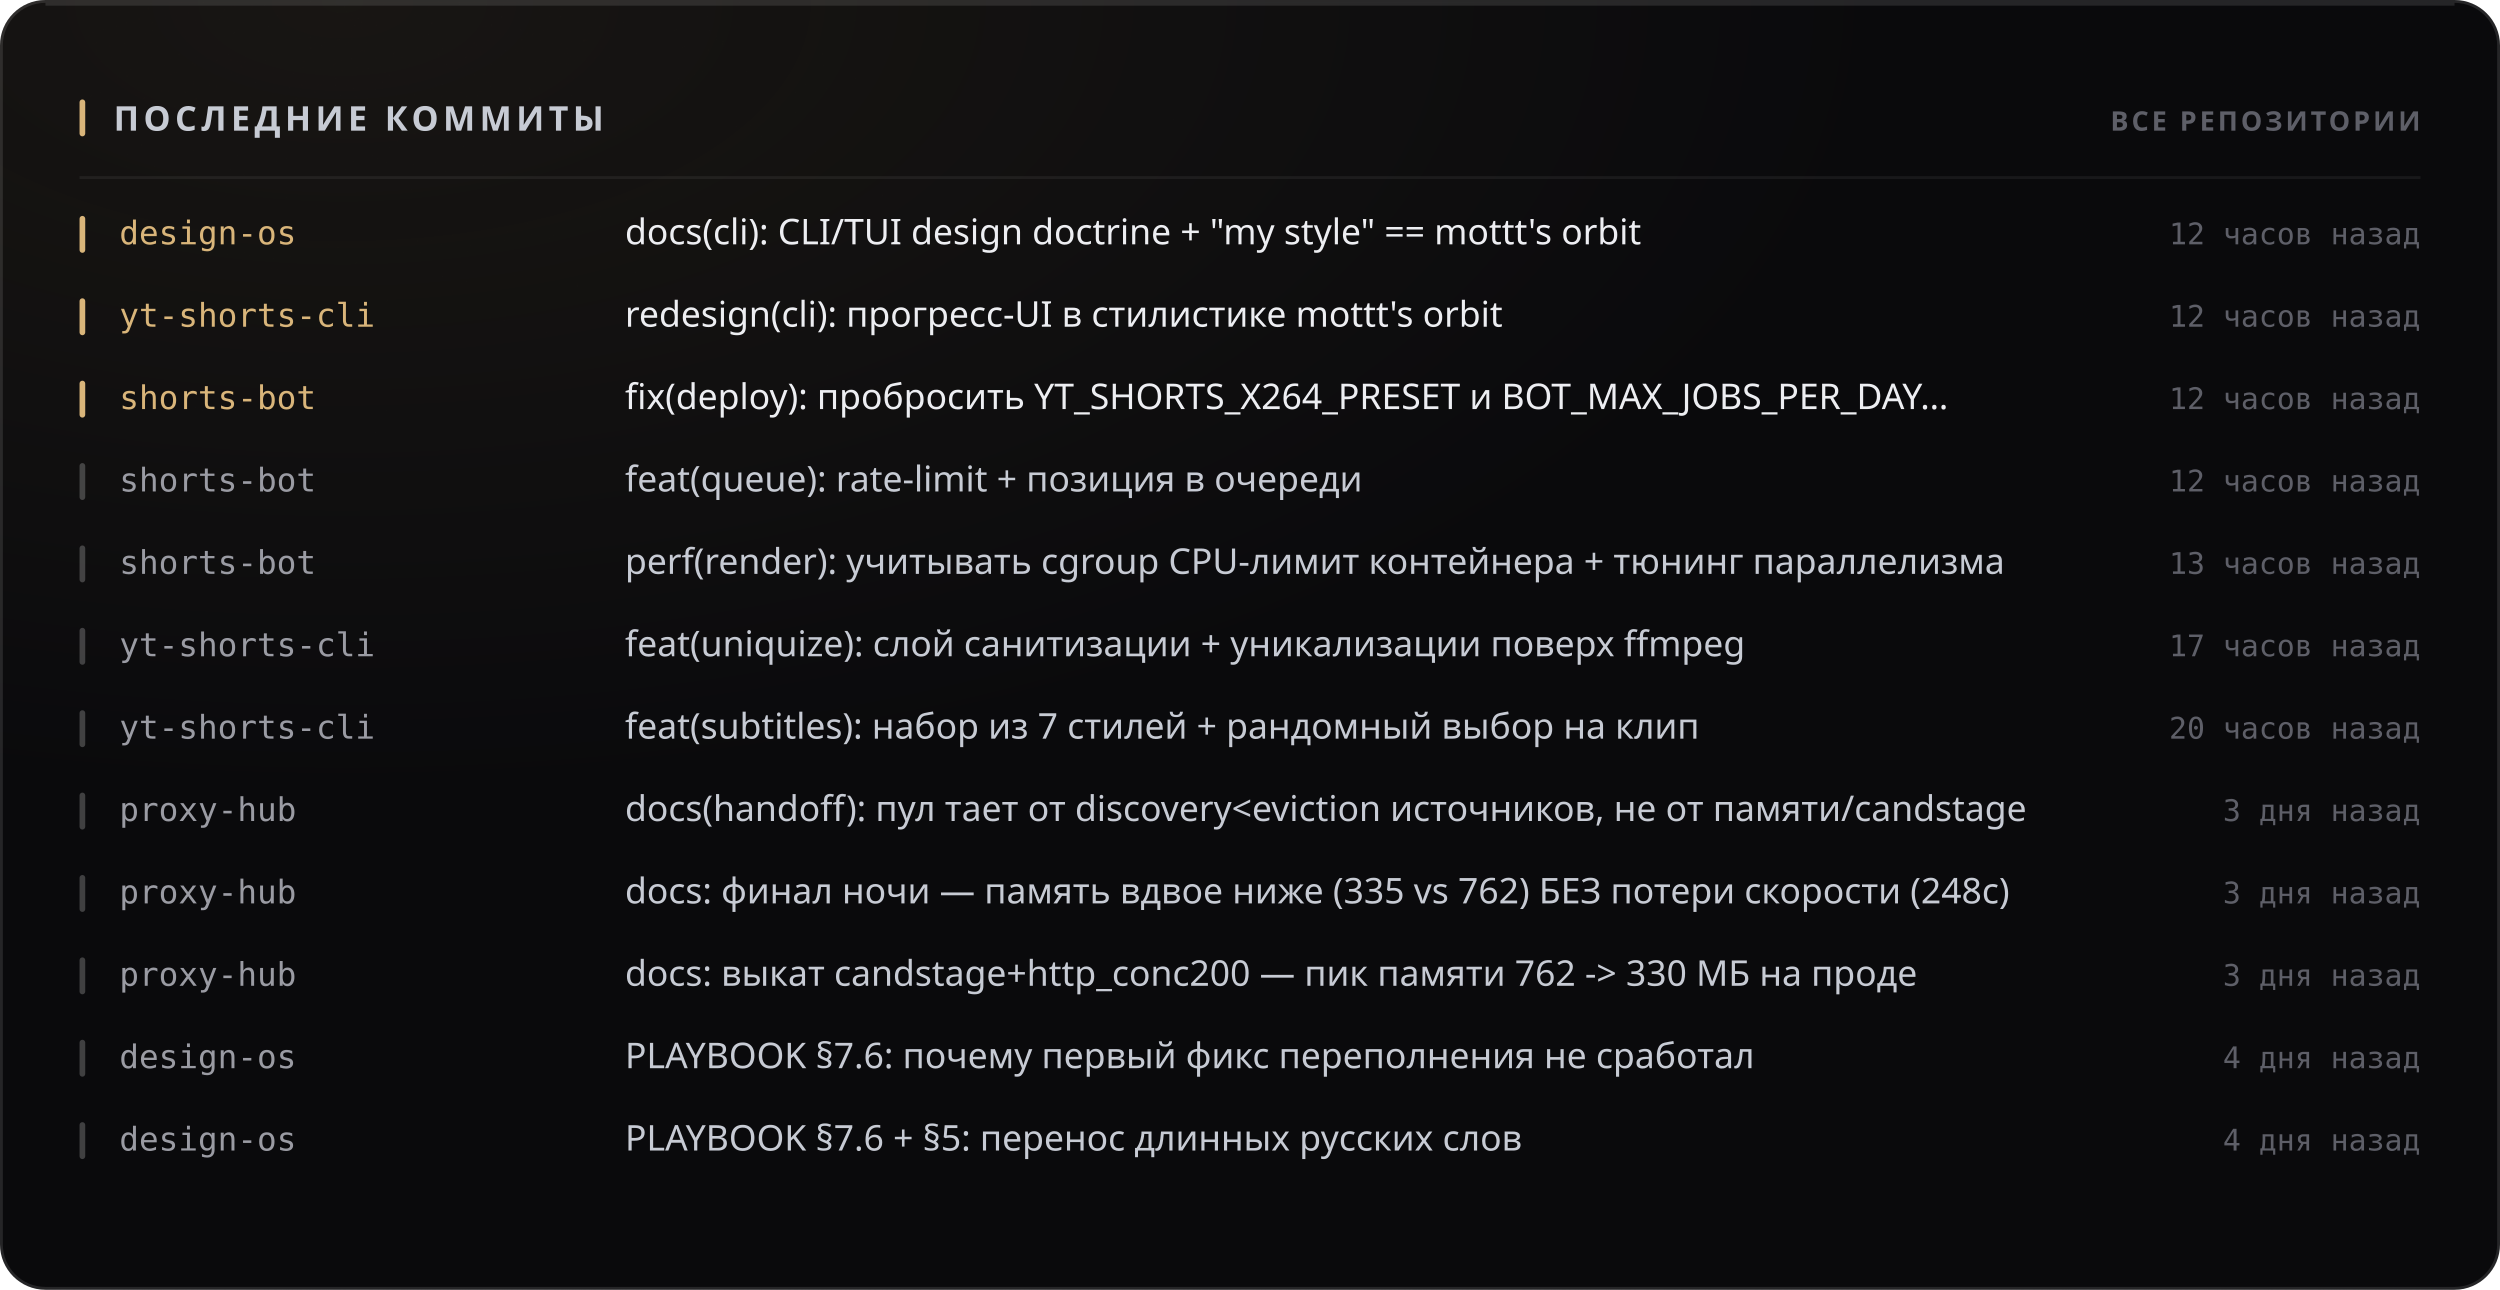
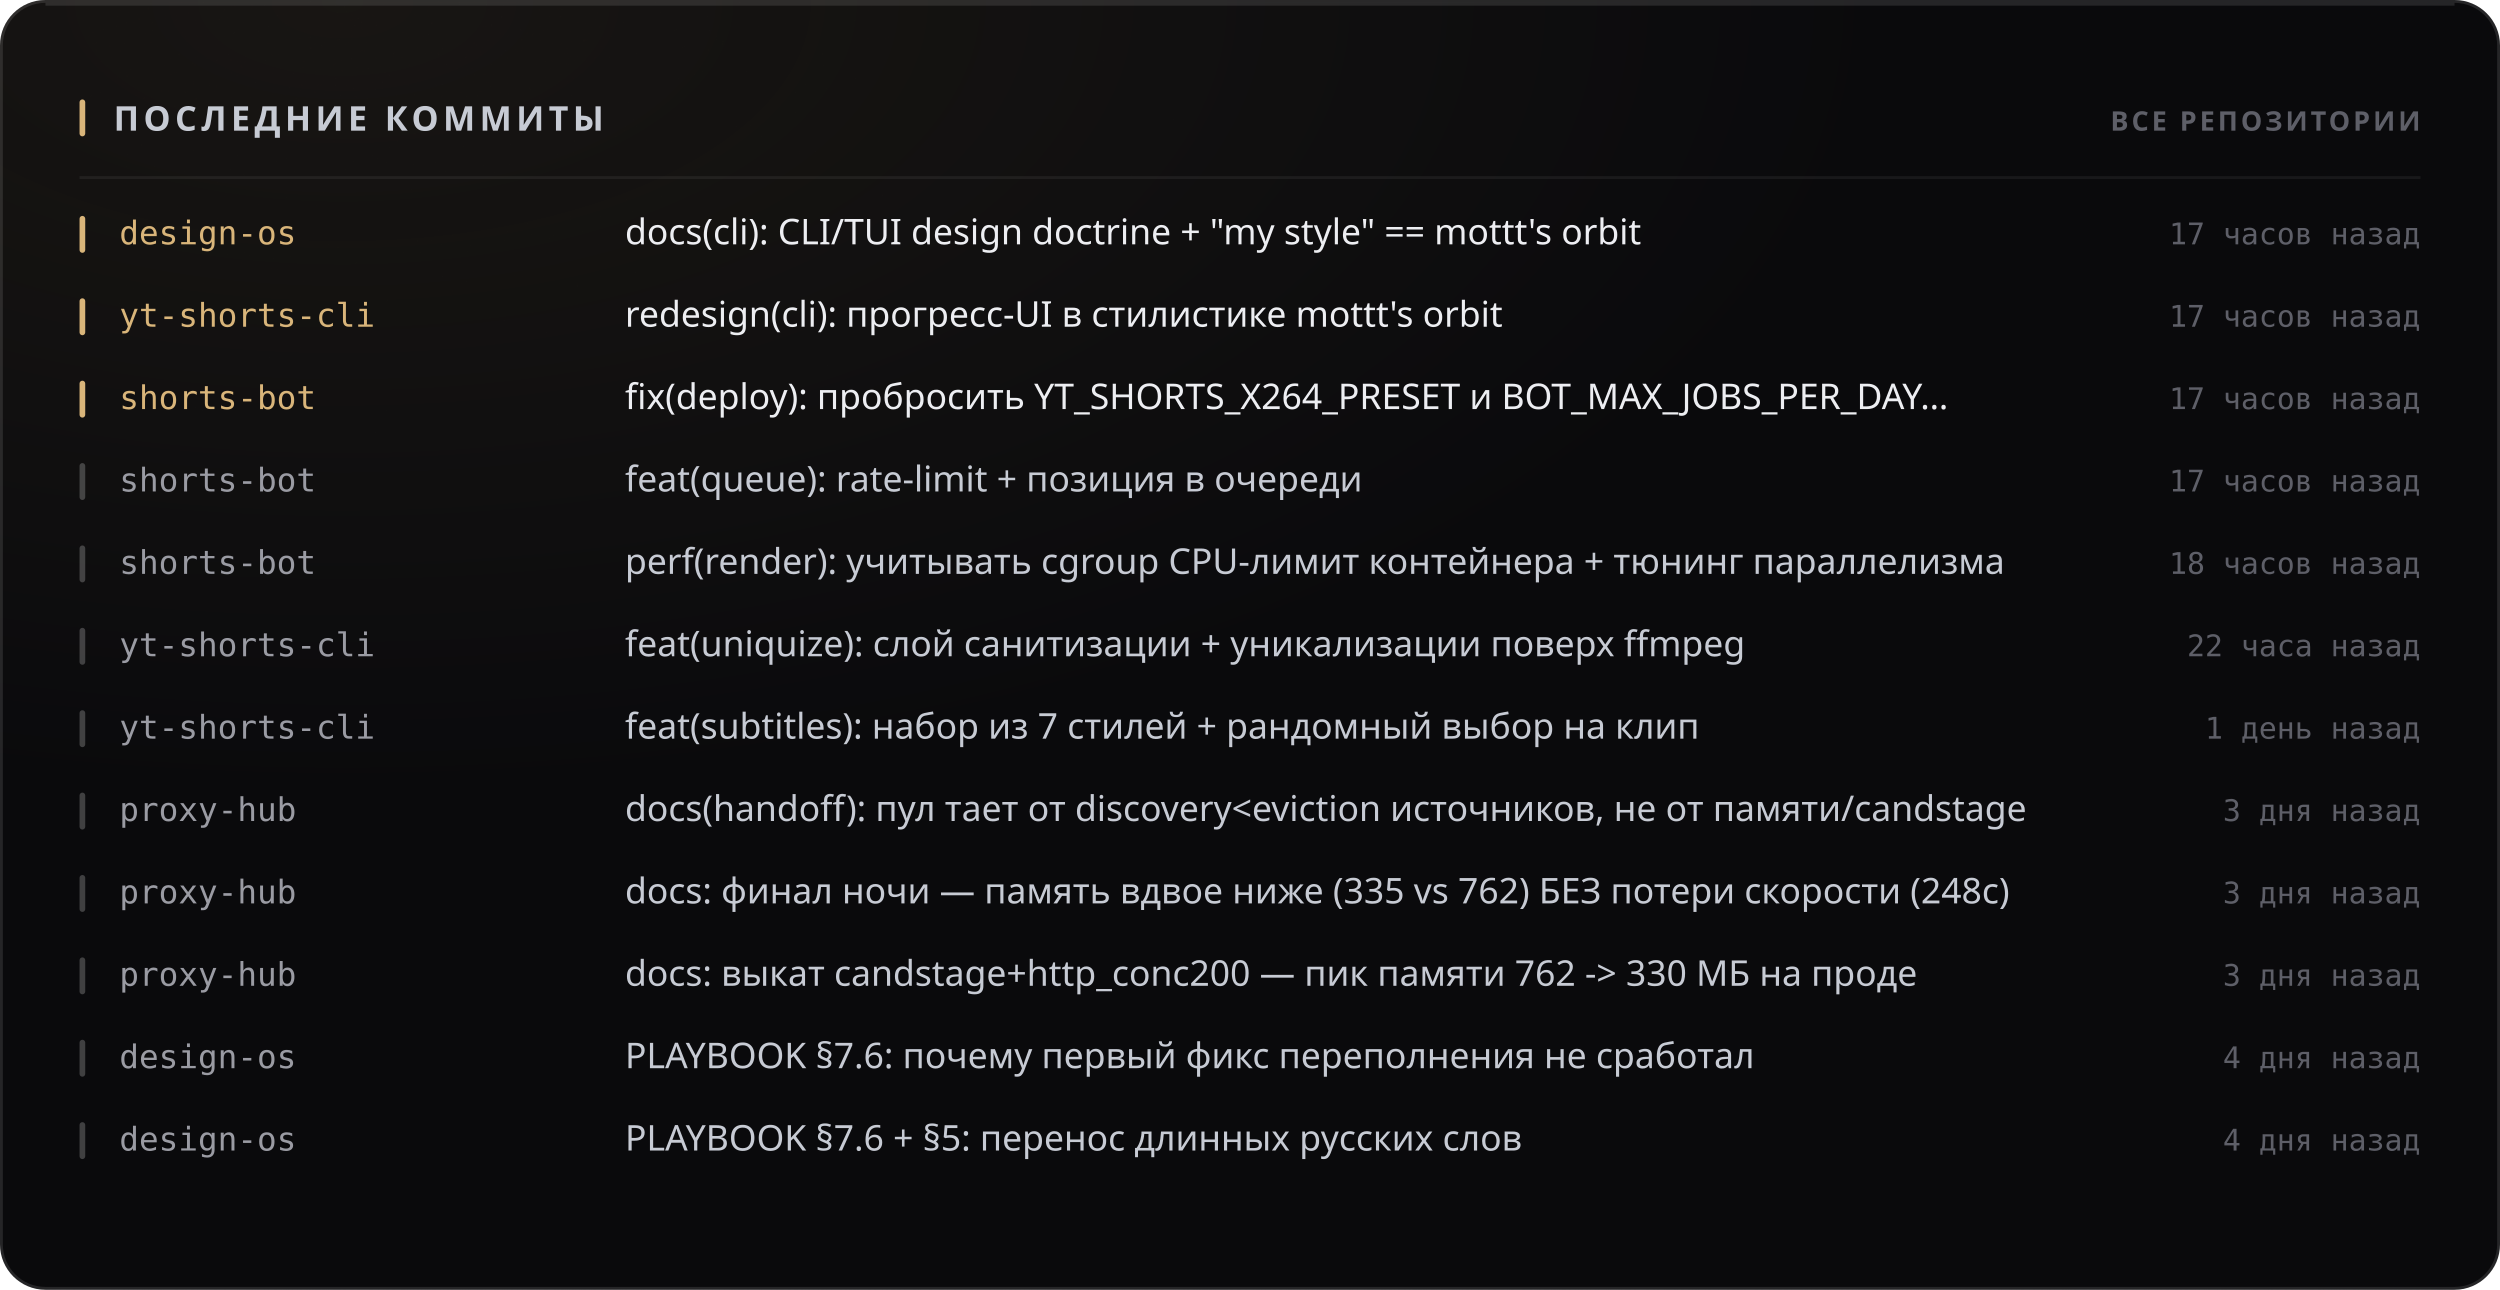
<svg xmlns="http://www.w3.org/2000/svg" width="880" height="454" viewBox="0 0 880 454" role="img">
  <style>
  text { font-family: -apple-system, BlinkMacSystemFont, 'Segoe UI', 'Noto Sans', Helvetica, Arial, sans-serif; }
  .mono { font-family: ui-monospace, 'SF Mono', 'Cascadia Mono', 'DejaVu Sans Mono', Menlo, Consolas, monospace; font-variant-numeric: tabular-nums; }
  .caps { letter-spacing: .1em; text-transform: uppercase; }

  @keyframes sheen  { from { transform: translateX(-120%); } to { transform: translateX(260%); } }
  @keyframes rise   { from { opacity: 0; transform: translateY(6px); } to { opacity: 1; transform: none; } }
  @keyframes slide  { from { opacity: 0; transform: translateX(-8px); } to { opacity: 1; transform: none; } }
  @keyframes grow   { from { transform: scaleY(0); } to { transform: scaleY(1); } }
  @keyframes widen  { from { transform: scaleX(0); } to { transform: scaleX(1); } }
  @keyframes draw   { from { stroke-dashoffset: 200; } to { stroke-dashoffset: 0; } }

  .sheen { animation: sheen 5.5s cubic-bezier(.45,0,.2,1) infinite; }
  .rise  { animation: rise .5s cubic-bezier(.16,1,.3,1) both; }
  .slide { animation: slide .42s cubic-bezier(.16,1,.3,1) both; }
  .bar   { transform-box: fill-box; transform-origin: 50% 100%;
           animation: grow .62s cubic-bezier(.16,1,.3,1) both; }
  .fill  { transform-box: fill-box; transform-origin: 0% 50%;
           animation: widen .8s cubic-bezier(.16,1,.3,1) both; }
  /* The hidden start state lives in the keyframes, never in the static rule.
     A renderer that ignores CSS animations then falls back to the FINISHED
     state — a drawn line, visible text — instead of an empty panel. */
  .spark { stroke-dasharray: 200;
           animation: draw 1.1s cubic-bezier(.16,1,.3,1) both; }

  @media (prefers-reduced-motion: reduce) {
    .sheen { animation: none; opacity: 0; }
    .rise, .slide, .bar, .fill, .spark { animation: none; opacity: 1; transform: none;
                                         stroke-dashoffset: 0; }
  }</style>
  <defs>
    <filter id="grain1" x="0" y="0" width="100%" height="100%">
      <feTurbulence type="fractalNoise" baseFrequency="0.82" numOctaves="3" stitchTiles="stitch" />
      <feColorMatrix type="saturate" values="0" />
    </filter>
    <radialGradient id="wash2" cx="14%" cy="0%" r="62%">
      <stop offset="0%" stop-color="#d9b57a" stop-opacity="0.07" />
      <stop offset="100%" stop-color="#d9b57a" stop-opacity="0" />
    </radialGradient>
  </defs>
  <rect width="880" height="454" rx="16" fill="#0a0a0c" />
  <rect width="880" height="454" rx="16" fill="url(#wash2)" />
  <rect width="880" height="454" rx="16" filter="url(#grain1)" opacity="0.05" style="mix-blend-mode:overlay" />
  <rect x=".5" y=".5" width="879" height="453" rx="15.5" fill="none" stroke="rgba(255,255,255,0.11)" />
  <path d="M16 1.5 H864" stroke="rgba(255,255,255,0.112)" stroke-width="1" fill="none" />
  <rect x="28" y="35" width="2" height="13" rx="1" fill="#d9b57a" />
  <text x="40" y="46" font-size="12" font-weight="700" fill="#c7cbd4" letter-spacing="0.13em">ПОСЛЕДНИЕ КОММИТЫ</text>
  <text x="852" y="46" font-size="9.5" font-weight="600" fill="#5e5f68" text-anchor="end" letter-spacing="0.11em">ВСЕ РЕПОЗИТОРИИ</text>
  <path d="M28 62.5 H852" stroke="rgba(255,255,255,0.06)" stroke-width="1" />
  <g class="slide" opacity="1" style="">
    <rect x="28" y="76" width="2" height="13" rx="1" fill="#d9b57a" />
    <text x="42" y="86" font-size="11.5" font-weight="500" fill="#d9b57a" class="mono">design-os</text>
    <text x="220" y="86" font-size="12.5" font-weight="400" fill="#edeef2">docs(cli): CLI/TUI design doctrine + "my style" == mottt's orbit</text>
-     <text x="852" y="86" font-size="10.5" font-weight="400" fill="#5e5f68" text-anchor="end" class="mono">12 часов назад</text>
+     <text x="852" y="86" font-size="10.5" font-weight="400" fill="#5e5f68" text-anchor="end" class="mono">17 часов назад</text>
  </g>
  <g class="slide" opacity="1" style=" animation-delay:0.022s;">
    <rect x="28" y="105" width="2" height="13" rx="1" fill="#d9b57a" />
    <text x="42" y="115" font-size="11.5" font-weight="500" fill="#d9b57a" class="mono">yt-shorts-cli</text>
    <text x="220" y="115" font-size="12.5" font-weight="400" fill="#edeef2">redesign(cli): прогресс-UI в стилистике mottt's orbit</text>
-     <text x="852" y="115" font-size="10.5" font-weight="400" fill="#5e5f68" text-anchor="end" class="mono">12 часов назад</text>
+     <text x="852" y="115" font-size="10.5" font-weight="400" fill="#5e5f68" text-anchor="end" class="mono">17 часов назад</text>
  </g>
  <g class="slide" opacity="1" style=" animation-delay:0.044s;">
    <rect x="28" y="134" width="2" height="13" rx="1" fill="#d9b57a" />
    <text x="42" y="144" font-size="11.5" font-weight="500" fill="#d9b57a" class="mono">shorts-bot</text>
    <text x="220" y="144" font-size="12.5" font-weight="400" fill="#edeef2">fix(deploy): пробросить YT_SHORTS_X264_PRESET и BOT_MAX_JOBS_PER_DAY…</text>
-     <text x="852" y="144" font-size="10.5" font-weight="400" fill="#5e5f68" text-anchor="end" class="mono">12 часов назад</text>
+     <text x="852" y="144" font-size="10.5" font-weight="400" fill="#5e5f68" text-anchor="end" class="mono">17 часов назад</text>
  </g>
  <g class="slide" opacity="1" style=" animation-delay:0.066s;">
    <rect x="28" y="163" width="2" height="13" rx="1" fill="rgba(255,255,255,0.22)" />
    <text x="42" y="173" font-size="11.5" font-weight="500" fill="#9a9ba3" class="mono">shorts-bot</text>
    <text x="220" y="173" font-size="12.5" font-weight="400" fill="#c7cbd4">feat(queue): rate-limit + позиция в очереди</text>
-     <text x="852" y="173" font-size="10.5" font-weight="400" fill="#5e5f68" text-anchor="end" class="mono">12 часов назад</text>
+     <text x="852" y="173" font-size="10.5" font-weight="400" fill="#5e5f68" text-anchor="end" class="mono">17 часов назад</text>
  </g>
  <g class="slide" opacity="1" style=" animation-delay:0.088s;">
    <rect x="28" y="192" width="2" height="13" rx="1" fill="rgba(255,255,255,0.22)" />
    <text x="42" y="202" font-size="11.5" font-weight="500" fill="#9a9ba3" class="mono">shorts-bot</text>
    <text x="220" y="202" font-size="12.5" font-weight="400" fill="#c7cbd4">perf(render): учитывать cgroup CPU-лимит контейнера + тюнинг параллелизма</text>
-     <text x="852" y="202" font-size="10.5" font-weight="400" fill="#5e5f68" text-anchor="end" class="mono">13 часов назад</text>
+     <text x="852" y="202" font-size="10.5" font-weight="400" fill="#5e5f68" text-anchor="end" class="mono">18 часов назад</text>
  </g>
  <g class="slide" opacity="1" style=" animation-delay:0.110s;">
    <rect x="28" y="221" width="2" height="13" rx="1" fill="rgba(255,255,255,0.22)" />
    <text x="42" y="231" font-size="11.5" font-weight="500" fill="#9a9ba3" class="mono">yt-shorts-cli</text>
    <text x="220" y="231" font-size="12.5" font-weight="400" fill="#c7cbd4">feat(uniquize): слой санитизации + уникализации поверх ffmpeg</text>
-     <text x="852" y="231" font-size="10.5" font-weight="400" fill="#5e5f68" text-anchor="end" class="mono">17 часов назад</text>
+     <text x="852" y="231" font-size="10.5" font-weight="400" fill="#5e5f68" text-anchor="end" class="mono">22 часа назад</text>
  </g>
  <g class="slide" opacity="1" style=" animation-delay:0.132s;">
    <rect x="28" y="250" width="2" height="13" rx="1" fill="rgba(255,255,255,0.22)" />
    <text x="42" y="260" font-size="11.5" font-weight="500" fill="#9a9ba3" class="mono">yt-shorts-cli</text>
    <text x="220" y="260" font-size="12.5" font-weight="400" fill="#c7cbd4">feat(subtitles): набор из 7 стилей + рандомный выбор на клип</text>
-     <text x="852" y="260" font-size="10.5" font-weight="400" fill="#5e5f68" text-anchor="end" class="mono">20 часов назад</text>
+     <text x="852" y="260" font-size="10.5" font-weight="400" fill="#5e5f68" text-anchor="end" class="mono">1 день назад</text>
  </g>
  <g class="slide" opacity="1" style=" animation-delay:0.154s;">
    <rect x="28" y="279" width="2" height="13" rx="1" fill="rgba(255,255,255,0.22)" />
    <text x="42" y="289" font-size="11.5" font-weight="500" fill="#9a9ba3" class="mono">proxy-hub</text>
    <text x="220" y="289" font-size="12.5" font-weight="400" fill="#c7cbd4">docs(handoff): пул тает от discovery&lt;eviction источников, не от памяти/candstage</text>
    <text x="852" y="289" font-size="10.5" font-weight="400" fill="#5e5f68" text-anchor="end" class="mono">3 дня назад</text>
  </g>
  <g class="slide" opacity="1" style=" animation-delay:0.176s;">
    <rect x="28" y="308" width="2" height="13" rx="1" fill="rgba(255,255,255,0.22)" />
    <text x="42" y="318" font-size="11.5" font-weight="500" fill="#9a9ba3" class="mono">proxy-hub</text>
    <text x="220" y="318" font-size="12.5" font-weight="400" fill="#c7cbd4">docs: финал ночи — память вдвое ниже (335 vs 762) БЕЗ потери скорости (248с)</text>
    <text x="852" y="318" font-size="10.5" font-weight="400" fill="#5e5f68" text-anchor="end" class="mono">3 дня назад</text>
  </g>
  <g class="slide" opacity="1" style=" animation-delay:0.198s;">
    <rect x="28" y="337" width="2" height="13" rx="1" fill="rgba(255,255,255,0.22)" />
    <text x="42" y="347" font-size="11.5" font-weight="500" fill="#9a9ba3" class="mono">proxy-hub</text>
    <text x="220" y="347" font-size="12.5" font-weight="400" fill="#c7cbd4">docs: выкат candstage+http_conc200 — пик памяти 762 -&gt; 330 МБ на проде</text>
    <text x="852" y="347" font-size="10.5" font-weight="400" fill="#5e5f68" text-anchor="end" class="mono">3 дня назад</text>
  </g>
  <g class="slide" opacity="1" style=" animation-delay:0.220s;">
    <rect x="28" y="366" width="2" height="13" rx="1" fill="rgba(255,255,255,0.22)" />
    <text x="42" y="376" font-size="11.5" font-weight="500" fill="#9a9ba3" class="mono">design-os</text>
    <text x="220" y="376" font-size="12.5" font-weight="400" fill="#c7cbd4">PLAYBOOK §7.6: почему первый фикс переполнения не сработал</text>
    <text x="852" y="376" font-size="10.5" font-weight="400" fill="#5e5f68" text-anchor="end" class="mono">4 дня назад</text>
  </g>
  <g class="slide" opacity="1" style=" animation-delay:0.242s;">
    <rect x="28" y="395" width="2" height="13" rx="1" fill="rgba(255,255,255,0.22)" />
    <text x="42" y="405" font-size="11.5" font-weight="500" fill="#9a9ba3" class="mono">design-os</text>
    <text x="220" y="405" font-size="12.5" font-weight="400" fill="#c7cbd4">PLAYBOOK §7.6 + §5: перенос длинных русских слов</text>
    <text x="852" y="405" font-size="10.5" font-weight="400" fill="#5e5f68" text-anchor="end" class="mono">4 дня назад</text>
  </g>
</svg>
